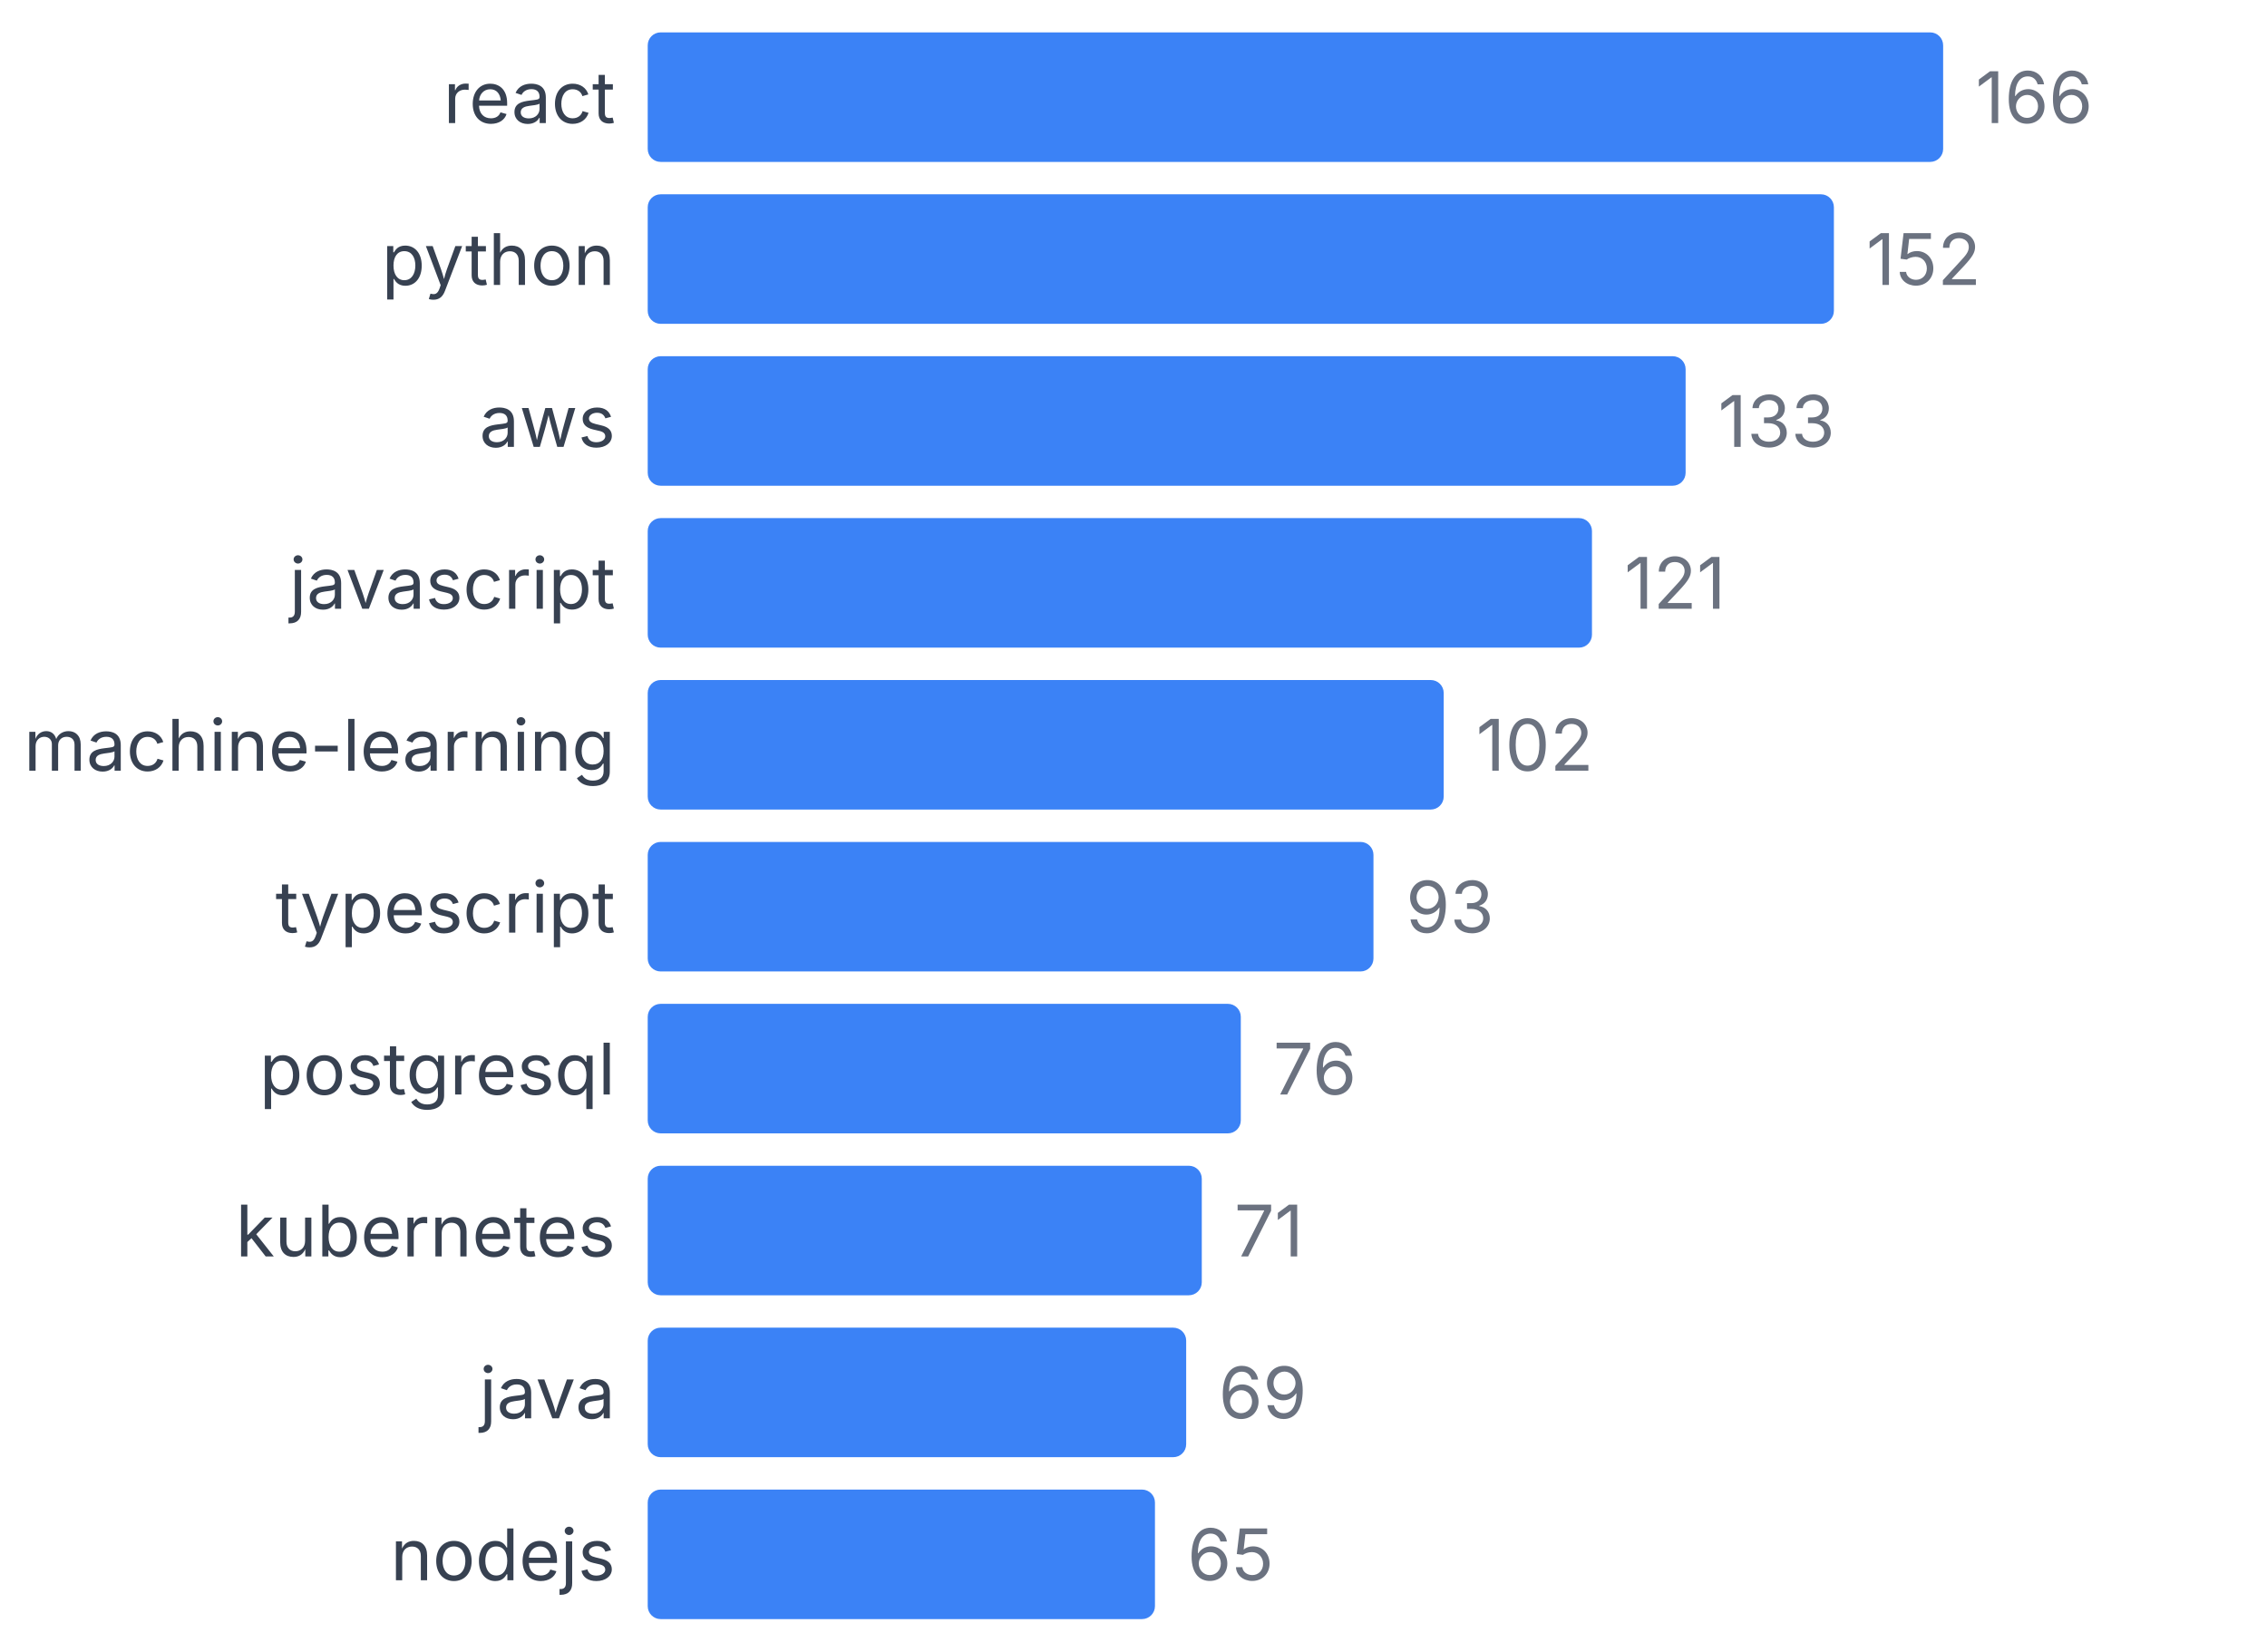
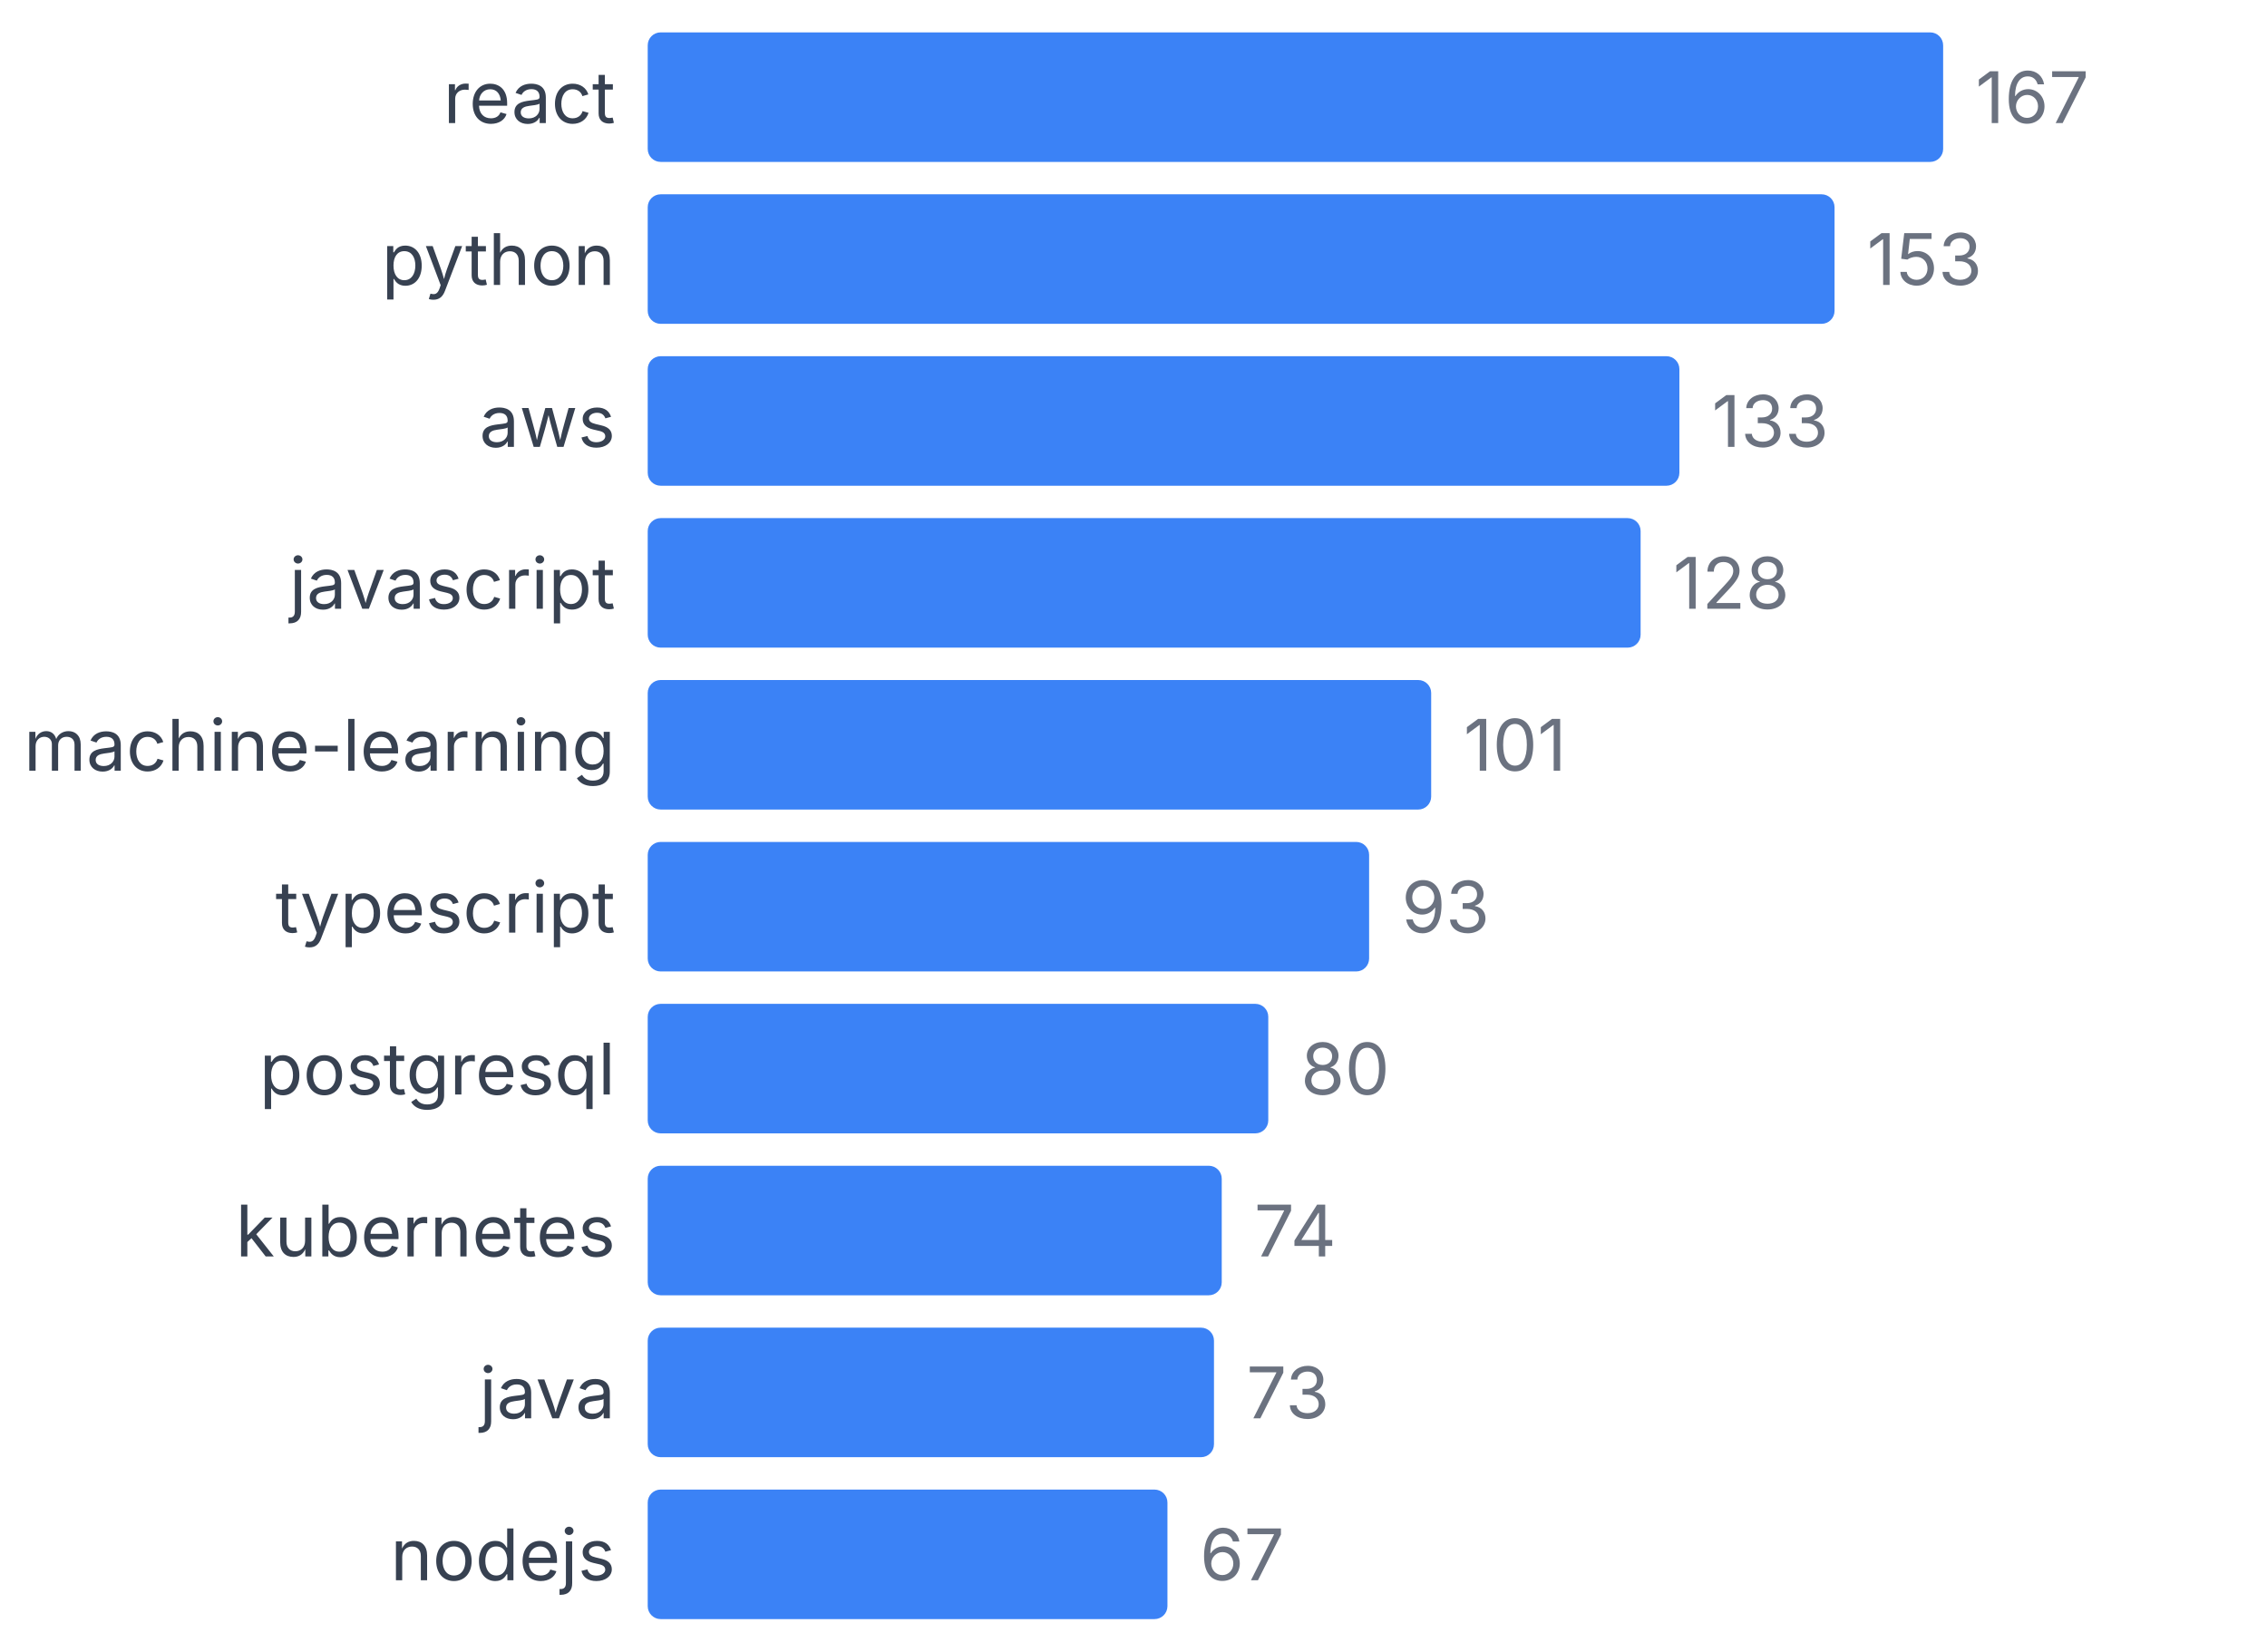
<svg xmlns="http://www.w3.org/2000/svg" width="350" height="255" viewBox="0 0 350 255">
  <style>
    text { font-family: system-ui, -apple-system, sans-serif; }
  </style>
  <text x="95" y="19" text-anchor="end" font-size="11" fill="#374151">react</text>
  <rect x="100" y="5" width="200" height="20" fill="#3b82f6" rx="2" />
-   <text x="305" y="19" font-size="11" fill="#6b7280">166</text>
+   <text x="305" y="19" font-size="11" fill="#6b7280">167</text>
  <text x="95" y="44" text-anchor="end" font-size="11" fill="#374151">python</text>
-   <rect x="100" y="30" width="183.133" height="20" fill="#3b82f6" rx="2" />
-   <text x="288.133" y="44" font-size="11" fill="#6b7280">152</text>
+   <rect x="100" y="30" width="183.234" height="20" fill="#3b82f6" rx="2" />
+   <text x="288.234" y="44" font-size="11" fill="#6b7280">153</text>
  <text x="95" y="69" text-anchor="end" font-size="11" fill="#374151">aws</text>
-   <rect x="100" y="55" width="160.241" height="20" fill="#3b82f6" rx="2" />
-   <text x="265.241" y="69" font-size="11" fill="#6b7280">133</text>
+   <rect x="100" y="55" width="159.281" height="20" fill="#3b82f6" rx="2" />
+   <text x="264.281" y="69" font-size="11" fill="#6b7280">133</text>
  <text x="95" y="94" text-anchor="end" font-size="11" fill="#374151">javascript</text>
-   <rect x="100" y="80" width="145.783" height="20" fill="#3b82f6" rx="2" />
-   <text x="250.783" y="94" font-size="11" fill="#6b7280">121</text>
+   <rect x="100" y="80" width="153.293" height="20" fill="#3b82f6" rx="2" />
+   <text x="258.293" y="94" font-size="11" fill="#6b7280">128</text>
  <text x="95" y="119" text-anchor="end" font-size="11" fill="#374151">machine-learning</text>
-   <rect x="100" y="105" width="122.892" height="20" fill="#3b82f6" rx="2" />
-   <text x="227.892" y="119" font-size="11" fill="#6b7280">102</text>
+   <rect x="100" y="105" width="120.958" height="20" fill="#3b82f6" rx="2" />
+   <text x="225.958" y="119" font-size="11" fill="#6b7280">101</text>
  <text x="95" y="144" text-anchor="end" font-size="11" fill="#374151">typescript</text>
-   <rect x="100" y="130" width="112.048" height="20" fill="#3b82f6" rx="2" />
-   <text x="217.048" y="144" font-size="11" fill="#6b7280">93</text>
+   <rect x="100" y="130" width="111.377" height="20" fill="#3b82f6" rx="2" />
+   <text x="216.377" y="144" font-size="11" fill="#6b7280">93</text>
  <text x="95" y="169" text-anchor="end" font-size="11" fill="#374151">postgresql</text>
-   <rect x="100" y="155" width="91.566" height="20" fill="#3b82f6" rx="2" />
-   <text x="196.566" y="169" font-size="11" fill="#6b7280">76</text>
+   <rect x="100" y="155" width="95.808" height="20" fill="#3b82f6" rx="2" />
+   <text x="200.808" y="169" font-size="11" fill="#6b7280">80</text>
  <text x="95" y="194" text-anchor="end" font-size="11" fill="#374151">kubernetes</text>
-   <rect x="100" y="180" width="85.542" height="20" fill="#3b82f6" rx="2" />
-   <text x="190.542" y="194" font-size="11" fill="#6b7280">71</text>
+   <rect x="100" y="180" width="88.623" height="20" fill="#3b82f6" rx="2" />
+   <text x="193.623" y="194" font-size="11" fill="#6b7280">74</text>
  <text x="95" y="219" text-anchor="end" font-size="11" fill="#374151">java</text>
-   <rect x="100" y="205" width="83.133" height="20" fill="#3b82f6" rx="2" />
-   <text x="188.133" y="219" font-size="11" fill="#6b7280">69</text>
+   <rect x="100" y="205" width="87.425" height="20" fill="#3b82f6" rx="2" />
+   <text x="192.425" y="219" font-size="11" fill="#6b7280">73</text>
  <text x="95" y="244" text-anchor="end" font-size="11" fill="#374151">nodejs</text>
-   <rect x="100" y="230" width="78.313" height="20" fill="#3b82f6" rx="2" />
-   <text x="183.313" y="244" font-size="11" fill="#6b7280">65</text>
+   <rect x="100" y="230" width="80.24" height="20" fill="#3b82f6" rx="2" />
+   <text x="185.24" y="244" font-size="11" fill="#6b7280">67</text>
</svg>
